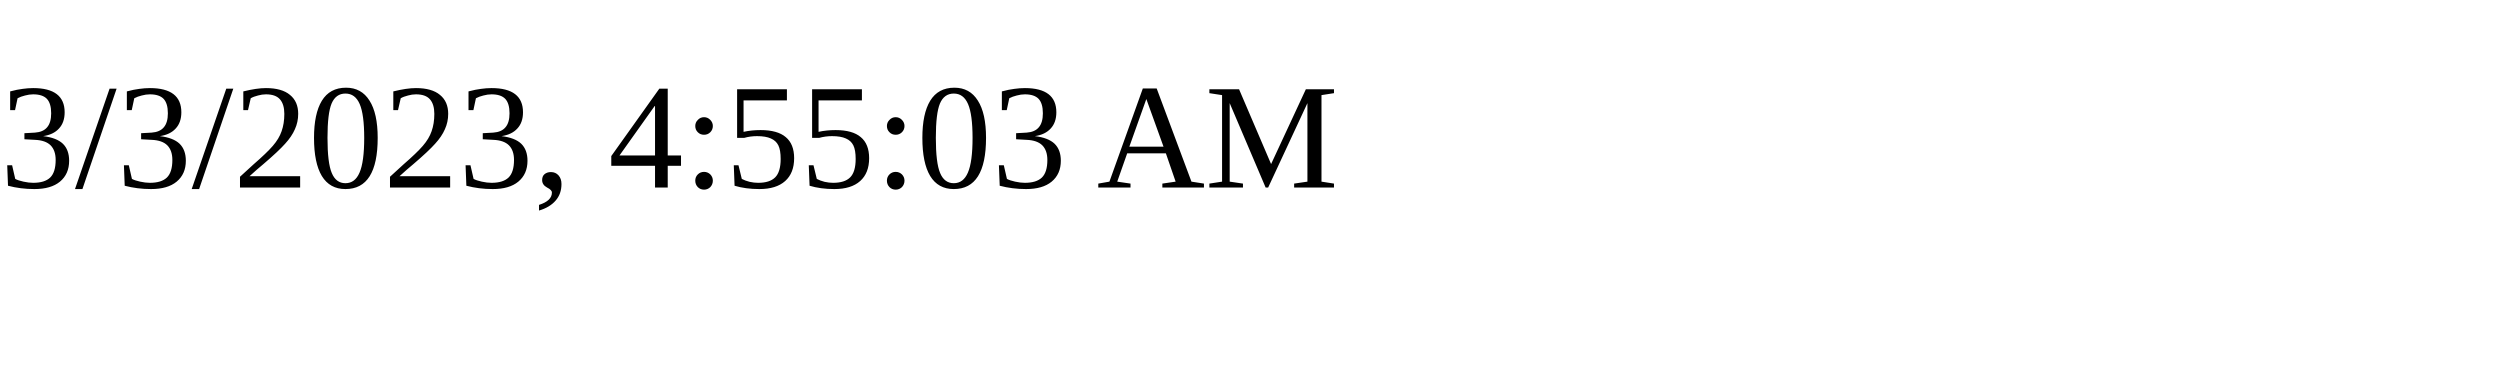
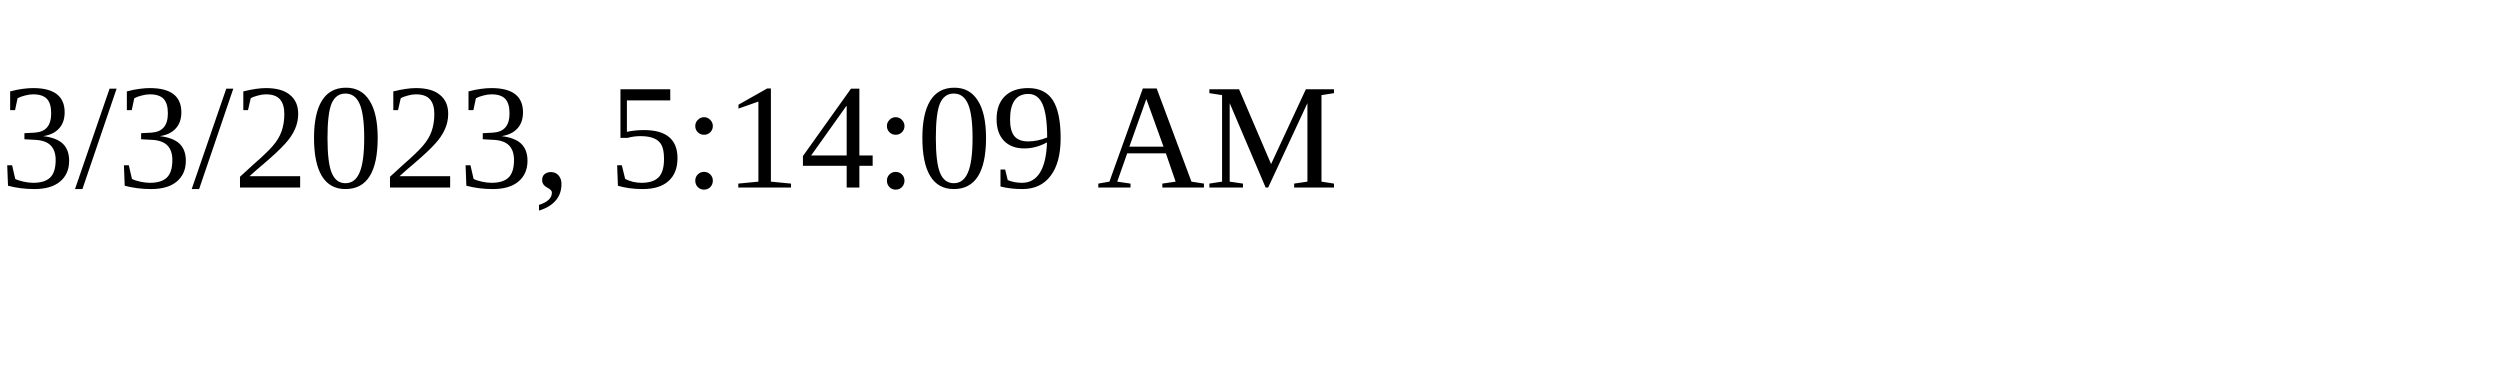
<svg xmlns="http://www.w3.org/2000/svg" height="30" width="200">
-   <text x="0" y="15">3/3/2023, 4:55:03 AM</text>
+   <text x="0" y="15">3/3/2023, 5:14:09 AM</text>
</svg>
